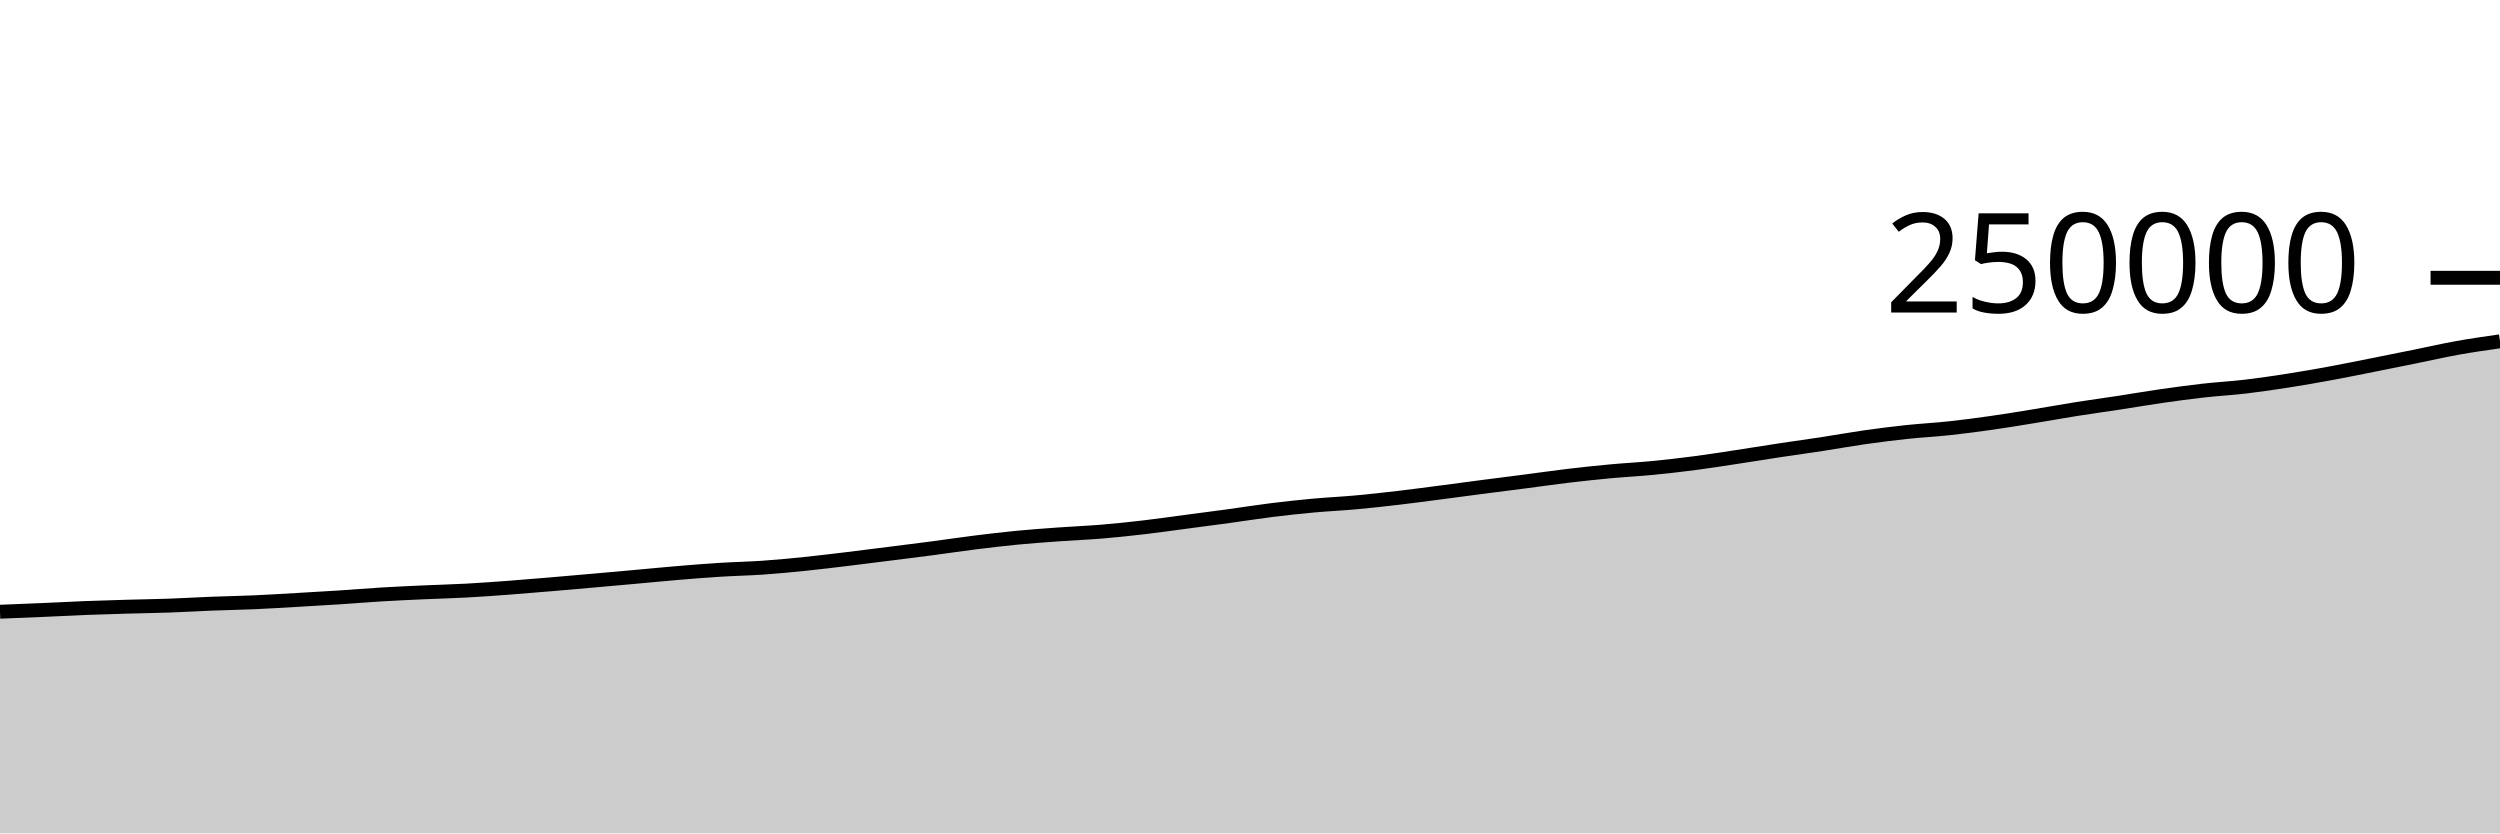
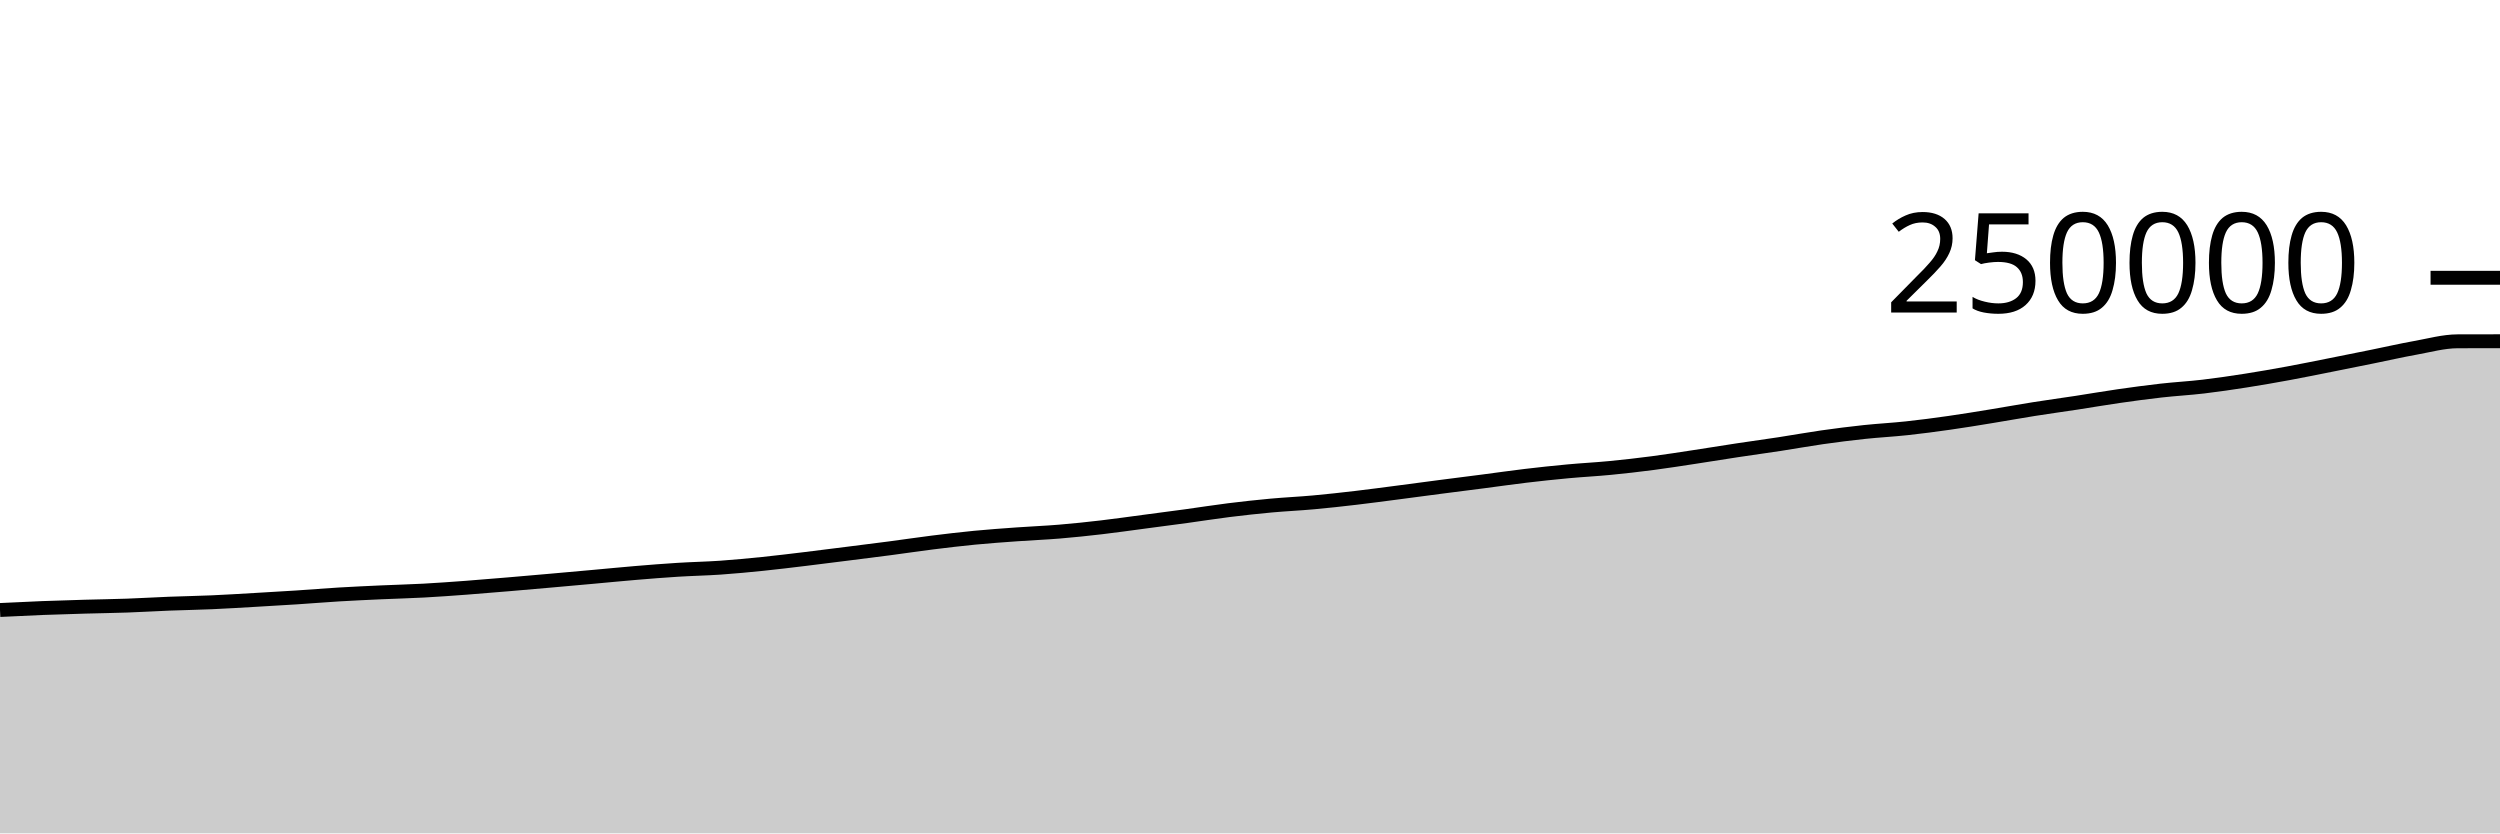
<svg xmlns="http://www.w3.org/2000/svg" viewBox="0 0 180 60">
  <g transform="translate(0,20)">
-     <path class="area" fill="rgba(0, 0, 0, 0.2)" d="M0,24.044C1.017,24.004,2.034,23.964,3.051,23.92C4.068,23.875,5.085,23.819,6.102,23.779C7.119,23.74,8.136,23.711,9.153,23.681C10.169,23.652,11.186,23.639,12.203,23.603C13.22,23.567,14.237,23.504,15.254,23.464C16.271,23.425,17.288,23.409,18.305,23.364C19.322,23.32,20.339,23.255,21.356,23.197C22.373,23.138,23.39,23.08,24.407,23.014C25.424,22.948,26.441,22.862,27.458,22.801C28.475,22.74,29.492,22.695,30.508,22.648C31.525,22.602,32.542,22.578,33.559,22.523C34.576,22.468,35.593,22.393,36.61,22.318C37.627,22.242,38.644,22.156,39.661,22.07C40.678,21.985,41.695,21.895,42.712,21.805C43.729,21.715,44.746,21.624,45.763,21.532C46.78,21.441,47.797,21.339,48.814,21.254C49.831,21.169,50.847,21.087,51.864,21.024C52.881,20.96,53.898,20.942,54.915,20.872C55.932,20.801,56.949,20.704,57.966,20.6C58.983,20.496,60,20.37,61.017,20.248C62.034,20.125,63.051,19.994,64.068,19.866C65.085,19.737,66.102,19.612,67.119,19.478C68.136,19.344,69.153,19.19,70.169,19.063C71.186,18.936,72.203,18.815,73.22,18.716C74.237,18.618,75.254,18.546,76.271,18.473C77.288,18.399,78.305,18.361,79.322,18.276C80.339,18.192,81.356,18.084,82.373,17.965C83.39,17.847,84.407,17.699,85.424,17.565C86.441,17.43,87.458,17.299,88.475,17.16C89.492,17.021,90.508,16.857,91.525,16.731C92.542,16.604,93.559,16.494,94.576,16.4C95.593,16.307,96.61,16.263,97.627,16.17C98.644,16.078,99.661,15.964,100.678,15.845C101.695,15.726,102.712,15.588,103.729,15.456C104.746,15.324,105.763,15.185,106.78,15.053C107.797,14.921,108.814,14.794,109.831,14.662C110.847,14.53,111.864,14.382,112.881,14.261C113.898,14.14,114.915,14.031,115.932,13.937C116.949,13.842,117.966,13.792,118.983,13.693C120,13.595,121.017,13.478,122.034,13.345C123.051,13.213,124.068,13.05,125.085,12.896C126.102,12.741,127.119,12.574,128.136,12.42C129.153,12.266,130.169,12.128,131.186,11.973C132.203,11.817,133.22,11.631,134.237,11.486C135.254,11.341,136.271,11.213,137.288,11.104C138.305,10.996,139.322,10.945,140.339,10.835C141.356,10.726,142.373,10.591,143.39,10.446C144.407,10.302,145.424,10.133,146.441,9.967C147.458,9.802,148.475,9.615,149.492,9.454C150.508,9.292,151.525,9.155,152.542,9C153.559,8.844,154.576,8.667,155.593,8.521C156.61,8.375,157.627,8.236,158.644,8.122C159.661,8.007,160.678,7.953,161.695,7.833C162.712,7.713,163.729,7.562,164.746,7.403C165.763,7.244,166.78,7.066,167.797,6.879C168.814,6.692,169.831,6.483,170.847,6.281C171.864,6.079,172.881,5.874,173.898,5.668C174.915,5.462,175.932,5.228,176.949,5.046C177.966,4.864,178.983,4.719,180,4.574L180,40C178.983,40,177.966,40,176.949,40C175.932,40,174.915,40,173.898,40C172.881,40,171.864,40,170.847,40C169.831,40,168.814,40,167.797,40C166.78,40,165.763,40,164.746,40C163.729,40,162.712,40,161.695,40C160.678,40,159.661,40,158.644,40C157.627,40,156.61,40,155.593,40C154.576,40,153.559,40,152.542,40C151.525,40,150.508,40,149.492,40C148.475,40,147.458,40,146.441,40C145.424,40,144.407,40,143.39,40C142.373,40,141.356,40,140.339,40C139.322,40,138.305,40,137.288,40C136.271,40,135.254,40,134.237,40C133.22,40,132.203,40,131.186,40C130.169,40,129.153,40,128.136,40C127.119,40,126.102,40,125.085,40C124.068,40,123.051,40,122.034,40C121.017,40,120,40,118.983,40C117.966,40,116.949,40,115.932,40C114.915,40,113.898,40,112.881,40C111.864,40,110.847,40,109.831,40C108.814,40,107.797,40,106.78,40C105.763,40,104.746,40,103.729,40C102.712,40,101.695,40,100.678,40C99.661,40,98.644,40,97.627,40C96.61,40,95.593,40,94.576,40C93.559,40,92.542,40,91.525,40C90.508,40,89.492,40,88.475,40C87.458,40,86.441,40,85.424,40C84.407,40,83.39,40,82.373,40C81.356,40,80.339,40,79.322,40C78.305,40,77.288,40,76.271,40C75.254,40,74.237,40,73.22,40C72.203,40,71.186,40,70.169,40C69.153,40,68.136,40,67.119,40C66.102,40,65.085,40,64.068,40C63.051,40,62.034,40,61.017,40C60,40,58.983,40,57.966,40C56.949,40,55.932,40,54.915,40C53.898,40,52.881,40,51.864,40C50.847,40,49.831,40,48.814,40C47.797,40,46.78,40,45.763,40C44.746,40,43.729,40,42.712,40C41.695,40,40.678,40,39.661,40C38.644,40,37.627,40,36.61,40C35.593,40,34.576,40,33.559,40C32.542,40,31.525,40,30.508,40C29.492,40,28.475,40,27.458,40C26.441,40,25.424,40,24.407,40C23.39,40,22.373,40,21.356,40C20.339,40,19.322,40,18.305,40C17.288,40,16.271,40,15.254,40C14.237,40,13.22,40,12.203,40C11.186,40,10.169,40,9.153,40C8.136,40,7.119,40,6.102,40C5.085,40,4.068,40,3.051,40C2.034,40,1.017,40,0,40Z" />
-     <path class="line" stroke="black" fill="none" d="M0,24.044C1.017,24.004,2.034,23.964,3.051,23.92C4.068,23.875,5.085,23.819,6.102,23.779C7.119,23.74,8.136,23.711,9.153,23.681C10.169,23.652,11.186,23.639,12.203,23.603C13.22,23.567,14.237,23.504,15.254,23.464C16.271,23.425,17.288,23.409,18.305,23.364C19.322,23.32,20.339,23.255,21.356,23.197C22.373,23.138,23.39,23.08,24.407,23.014C25.424,22.948,26.441,22.862,27.458,22.801C28.475,22.74,29.492,22.695,30.508,22.648C31.525,22.602,32.542,22.578,33.559,22.523C34.576,22.468,35.593,22.393,36.61,22.318C37.627,22.242,38.644,22.156,39.661,22.07C40.678,21.985,41.695,21.895,42.712,21.805C43.729,21.715,44.746,21.624,45.763,21.532C46.78,21.441,47.797,21.339,48.814,21.254C49.831,21.169,50.847,21.087,51.864,21.024C52.881,20.96,53.898,20.942,54.915,20.872C55.932,20.801,56.949,20.704,57.966,20.6C58.983,20.496,60,20.37,61.017,20.248C62.034,20.125,63.051,19.994,64.068,19.866C65.085,19.737,66.102,19.612,67.119,19.478C68.136,19.344,69.153,19.19,70.169,19.063C71.186,18.936,72.203,18.815,73.22,18.716C74.237,18.618,75.254,18.546,76.271,18.473C77.288,18.399,78.305,18.361,79.322,18.276C80.339,18.192,81.356,18.084,82.373,17.965C83.39,17.847,84.407,17.699,85.424,17.565C86.441,17.43,87.458,17.299,88.475,17.16C89.492,17.021,90.508,16.857,91.525,16.731C92.542,16.604,93.559,16.494,94.576,16.4C95.593,16.307,96.61,16.263,97.627,16.17C98.644,16.078,99.661,15.964,100.678,15.845C101.695,15.726,102.712,15.588,103.729,15.456C104.746,15.324,105.763,15.185,106.78,15.053C107.797,14.921,108.814,14.794,109.831,14.662C110.847,14.53,111.864,14.382,112.881,14.261C113.898,14.14,114.915,14.031,115.932,13.937C116.949,13.842,117.966,13.792,118.983,13.693C120,13.595,121.017,13.478,122.034,13.345C123.051,13.213,124.068,13.05,125.085,12.896C126.102,12.741,127.119,12.574,128.136,12.42C129.153,12.266,130.169,12.128,131.186,11.973C132.203,11.817,133.22,11.631,134.237,11.486C135.254,11.341,136.271,11.213,137.288,11.104C138.305,10.996,139.322,10.945,140.339,10.835C141.356,10.726,142.373,10.591,143.39,10.446C144.407,10.302,145.424,10.133,146.441,9.967C147.458,9.802,148.475,9.615,149.492,9.454C150.508,9.292,151.525,9.155,152.542,9C153.559,8.844,154.576,8.667,155.593,8.521C156.61,8.375,157.627,8.236,158.644,8.122C159.661,8.007,160.678,7.953,161.695,7.833C162.712,7.713,163.729,7.562,164.746,7.403C165.763,7.244,166.78,7.066,167.797,6.879C168.814,6.692,169.831,6.483,170.847,6.281C171.864,6.079,172.881,5.874,173.898,5.668C174.915,5.462,175.932,5.228,176.949,5.046C177.966,4.864,178.983,4.719,180,4.574" />
+     <path class="area" fill="rgba(0, 0, 0, 0.2)" d="M0,23.92C1.017,23.869,2.034,23.819,3.051,23.779C4.068,23.74,5.085,23.711,6.102,23.681C7.119,23.652,8.136,23.639,9.153,23.603C10.169,23.567,11.186,23.504,12.203,23.464C13.22,23.425,14.237,23.409,15.254,23.364C16.271,23.32,17.288,23.255,18.305,23.197C19.322,23.138,20.339,23.08,21.356,23.014C22.373,22.948,23.39,22.862,24.407,22.801C25.424,22.74,26.441,22.695,27.458,22.648C28.475,22.602,29.492,22.578,30.508,22.523C31.525,22.468,32.542,22.393,33.559,22.318C34.576,22.242,35.593,22.156,36.61,22.07C37.627,21.985,38.644,21.895,39.661,21.805C40.678,21.715,41.695,21.624,42.712,21.532C43.729,21.441,44.746,21.339,45.763,21.254C46.78,21.169,47.797,21.087,48.814,21.024C49.831,20.96,50.847,20.942,51.864,20.872C52.881,20.801,53.898,20.704,54.915,20.6C55.932,20.496,56.949,20.37,57.966,20.248C58.983,20.125,60,19.994,61.017,19.866C62.034,19.737,63.051,19.612,64.068,19.478C65.085,19.344,66.102,19.19,67.119,19.063C68.136,18.936,69.153,18.815,70.169,18.716C71.186,18.618,72.203,18.546,73.22,18.473C74.237,18.399,75.254,18.361,76.271,18.276C77.288,18.192,78.305,18.084,79.322,17.965C80.339,17.847,81.356,17.699,82.373,17.565C83.39,17.43,84.407,17.299,85.424,17.16C86.441,17.021,87.458,16.857,88.475,16.731C89.492,16.604,90.508,16.494,91.525,16.4C92.542,16.307,93.559,16.263,94.576,16.17C95.593,16.078,96.61,15.964,97.627,15.845C98.644,15.726,99.661,15.588,100.678,15.456C101.695,15.324,102.712,15.185,103.729,15.053C104.746,14.921,105.763,14.794,106.78,14.662C107.797,14.53,108.814,14.382,109.831,14.261C110.847,14.14,111.864,14.031,112.881,13.937C113.898,13.842,114.915,13.792,115.932,13.693C116.949,13.595,117.966,13.478,118.983,13.345C120,13.213,121.017,13.05,122.034,12.896C123.051,12.741,124.068,12.574,125.085,12.42C126.102,12.266,127.119,12.128,128.136,11.973C129.153,11.817,130.169,11.631,131.186,11.486C132.203,11.341,133.22,11.213,134.237,11.104C135.254,10.996,136.271,10.945,137.288,10.835C138.305,10.726,139.322,10.591,140.339,10.446C141.356,10.302,142.373,10.133,143.39,9.967C144.407,9.802,145.424,9.615,146.441,9.454C147.458,9.292,148.475,9.155,149.492,9C150.508,8.844,151.525,8.667,152.542,8.521C153.559,8.375,154.576,8.236,155.593,8.122C156.61,8.007,157.627,7.953,158.644,7.833C159.661,7.713,160.678,7.562,161.695,7.403C162.712,7.244,163.729,7.066,164.746,6.879C165.763,6.692,166.78,6.483,167.797,6.281C168.814,6.079,169.831,5.874,170.847,5.668C171.864,5.462,172.881,5.228,173.898,5.046C174.915,4.864,175.932,4.578,176.949,4.574C177.966,4.571,178.983,4.57,180,4.569L180,40C178.983,40,177.966,40,176.949,40C175.932,40,174.915,40,173.898,40C172.881,40,171.864,40,170.847,40C169.831,40,168.814,40,167.797,40C166.78,40,165.763,40,164.746,40C163.729,40,162.712,40,161.695,40C160.678,40,159.661,40,158.644,40C157.627,40,156.61,40,155.593,40C154.576,40,153.559,40,152.542,40C151.525,40,150.508,40,149.492,40C148.475,40,147.458,40,146.441,40C145.424,40,144.407,40,143.39,40C142.373,40,141.356,40,140.339,40C139.322,40,138.305,40,137.288,40C136.271,40,135.254,40,134.237,40C133.22,40,132.203,40,131.186,40C130.169,40,129.153,40,128.136,40C127.119,40,126.102,40,125.085,40C124.068,40,123.051,40,122.034,40C121.017,40,120,40,118.983,40C117.966,40,116.949,40,115.932,40C114.915,40,113.898,40,112.881,40C111.864,40,110.847,40,109.831,40C108.814,40,107.797,40,106.78,40C105.763,40,104.746,40,103.729,40C102.712,40,101.695,40,100.678,40C99.661,40,98.644,40,97.627,40C96.61,40,95.593,40,94.576,40C93.559,40,92.542,40,91.525,40C90.508,40,89.492,40,88.475,40C87.458,40,86.441,40,85.424,40C84.407,40,83.39,40,82.373,40C81.356,40,80.339,40,79.322,40C78.305,40,77.288,40,76.271,40C75.254,40,74.237,40,73.22,40C72.203,40,71.186,40,70.169,40C69.153,40,68.136,40,67.119,40C66.102,40,65.085,40,64.068,40C63.051,40,62.034,40,61.017,40C60,40,58.983,40,57.966,40C56.949,40,55.932,40,54.915,40C53.898,40,52.881,40,51.864,40C50.847,40,49.831,40,48.814,40C47.797,40,46.78,40,45.763,40C44.746,40,43.729,40,42.712,40C41.695,40,40.678,40,39.661,40C38.644,40,37.627,40,36.61,40C35.593,40,34.576,40,33.559,40C32.542,40,31.525,40,30.508,40C29.492,40,28.475,40,27.458,40C26.441,40,25.424,40,24.407,40C23.39,40,22.373,40,21.356,40C20.339,40,19.322,40,18.305,40C17.288,40,16.271,40,15.254,40C14.237,40,13.22,40,12.203,40C11.186,40,10.169,40,9.153,40C8.136,40,7.119,40,6.102,40C5.085,40,4.068,40,3.051,40C2.034,40,1.017,40,0,40Z" />
+     <path class="line" stroke="black" fill="none" d="M0,23.92C1.017,23.869,2.034,23.819,3.051,23.779C4.068,23.74,5.085,23.711,6.102,23.681C7.119,23.652,8.136,23.639,9.153,23.603C10.169,23.567,11.186,23.504,12.203,23.464C13.22,23.425,14.237,23.409,15.254,23.364C16.271,23.32,17.288,23.255,18.305,23.197C19.322,23.138,20.339,23.08,21.356,23.014C22.373,22.948,23.39,22.862,24.407,22.801C25.424,22.74,26.441,22.695,27.458,22.648C28.475,22.602,29.492,22.578,30.508,22.523C31.525,22.468,32.542,22.393,33.559,22.318C34.576,22.242,35.593,22.156,36.61,22.07C37.627,21.985,38.644,21.895,39.661,21.805C40.678,21.715,41.695,21.624,42.712,21.532C43.729,21.441,44.746,21.339,45.763,21.254C46.78,21.169,47.797,21.087,48.814,21.024C49.831,20.96,50.847,20.942,51.864,20.872C52.881,20.801,53.898,20.704,54.915,20.6C55.932,20.496,56.949,20.37,57.966,20.248C58.983,20.125,60,19.994,61.017,19.866C62.034,19.737,63.051,19.612,64.068,19.478C65.085,19.344,66.102,19.19,67.119,19.063C68.136,18.936,69.153,18.815,70.169,18.716C71.186,18.618,72.203,18.546,73.22,18.473C74.237,18.399,75.254,18.361,76.271,18.276C77.288,18.192,78.305,18.084,79.322,17.965C80.339,17.847,81.356,17.699,82.373,17.565C83.39,17.43,84.407,17.299,85.424,17.16C86.441,17.021,87.458,16.857,88.475,16.731C89.492,16.604,90.508,16.494,91.525,16.4C92.542,16.307,93.559,16.263,94.576,16.17C95.593,16.078,96.61,15.964,97.627,15.845C98.644,15.726,99.661,15.588,100.678,15.456C101.695,15.324,102.712,15.185,103.729,15.053C104.746,14.921,105.763,14.794,106.78,14.662C107.797,14.53,108.814,14.382,109.831,14.261C110.847,14.14,111.864,14.031,112.881,13.937C113.898,13.842,114.915,13.792,115.932,13.693C116.949,13.595,117.966,13.478,118.983,13.345C120,13.213,121.017,13.05,122.034,12.896C123.051,12.741,124.068,12.574,125.085,12.42C126.102,12.266,127.119,12.128,128.136,11.973C129.153,11.817,130.169,11.631,131.186,11.486C132.203,11.341,133.22,11.213,134.237,11.104C135.254,10.996,136.271,10.945,137.288,10.835C138.305,10.726,139.322,10.591,140.339,10.446C141.356,10.302,142.373,10.133,143.39,9.967C144.407,9.802,145.424,9.615,146.441,9.454C147.458,9.292,148.475,9.155,149.492,9C150.508,8.844,151.525,8.667,152.542,8.521C153.559,8.375,154.576,8.236,155.593,8.122C156.61,8.007,157.627,7.953,158.644,7.833C159.661,7.713,160.678,7.562,161.695,7.403C162.712,7.244,163.729,7.066,164.746,6.879C165.763,6.692,166.78,6.483,167.797,6.281C168.814,6.079,169.831,5.874,170.847,5.668C171.864,5.462,172.881,5.228,173.898,5.046C174.915,4.864,175.932,4.578,176.949,4.574C177.966,4.571,178.983,4.57,180,4.569" />
    <path class="axis-ceiling" stroke-width="1" stroke="black" fill="none" d="M175,0L180,0" />
    <text class="axis-ceiling-label" font-family="sans-serif" text-anchor="end" font-size="10px" x="170" y="2.5">250000</text>
  </g>
</svg>
